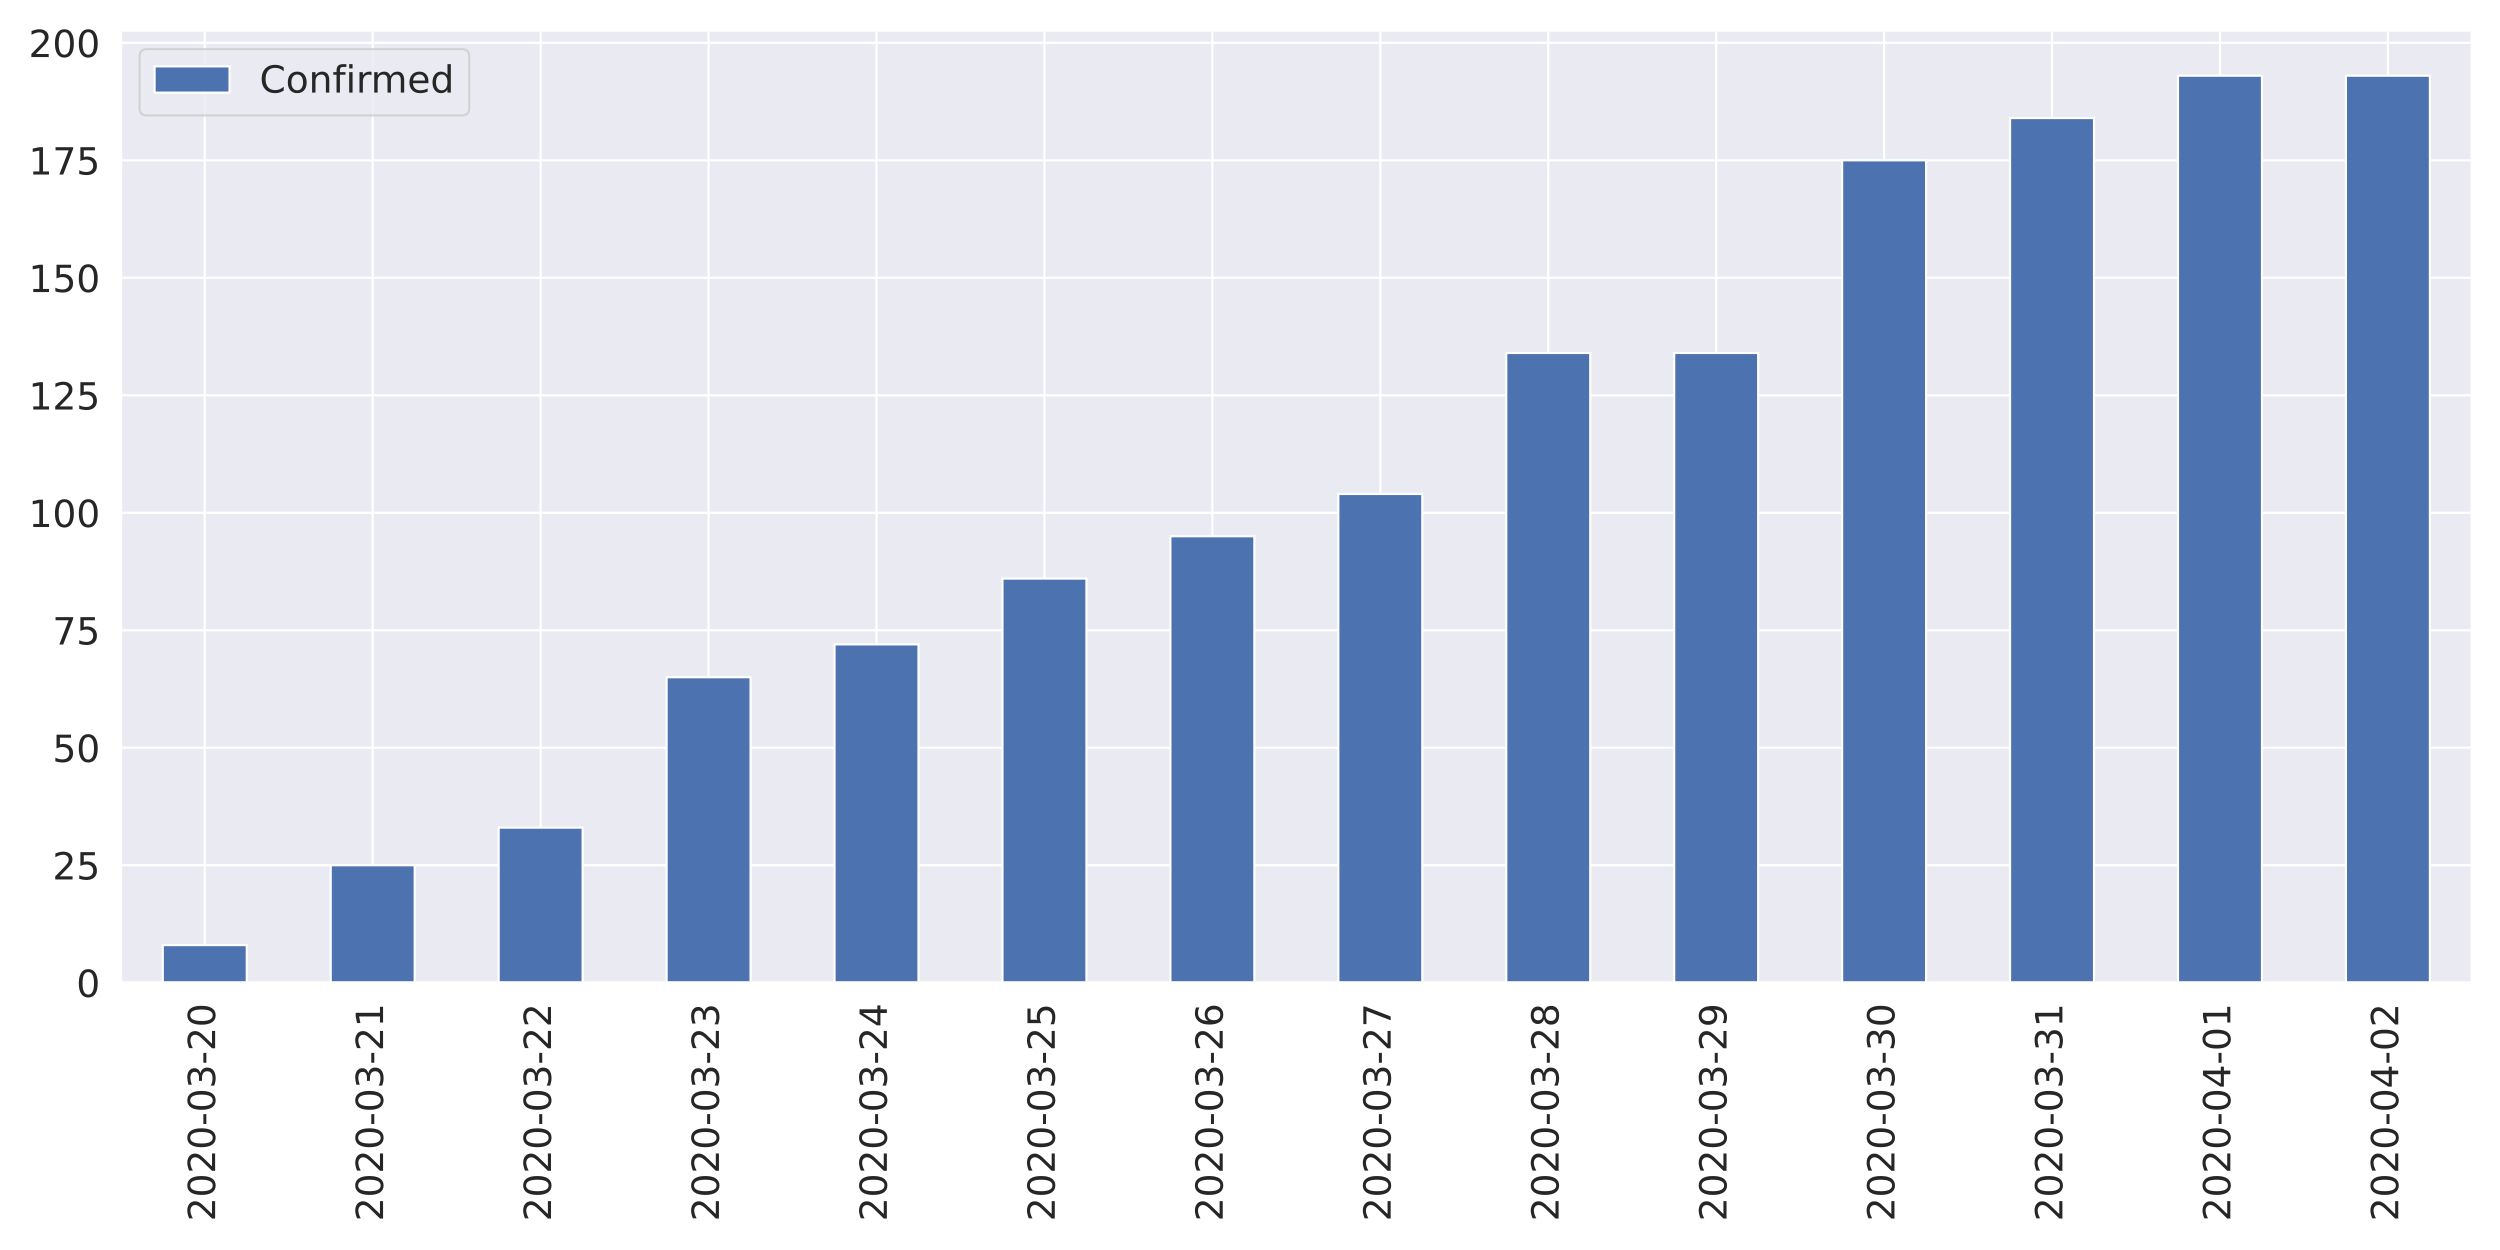
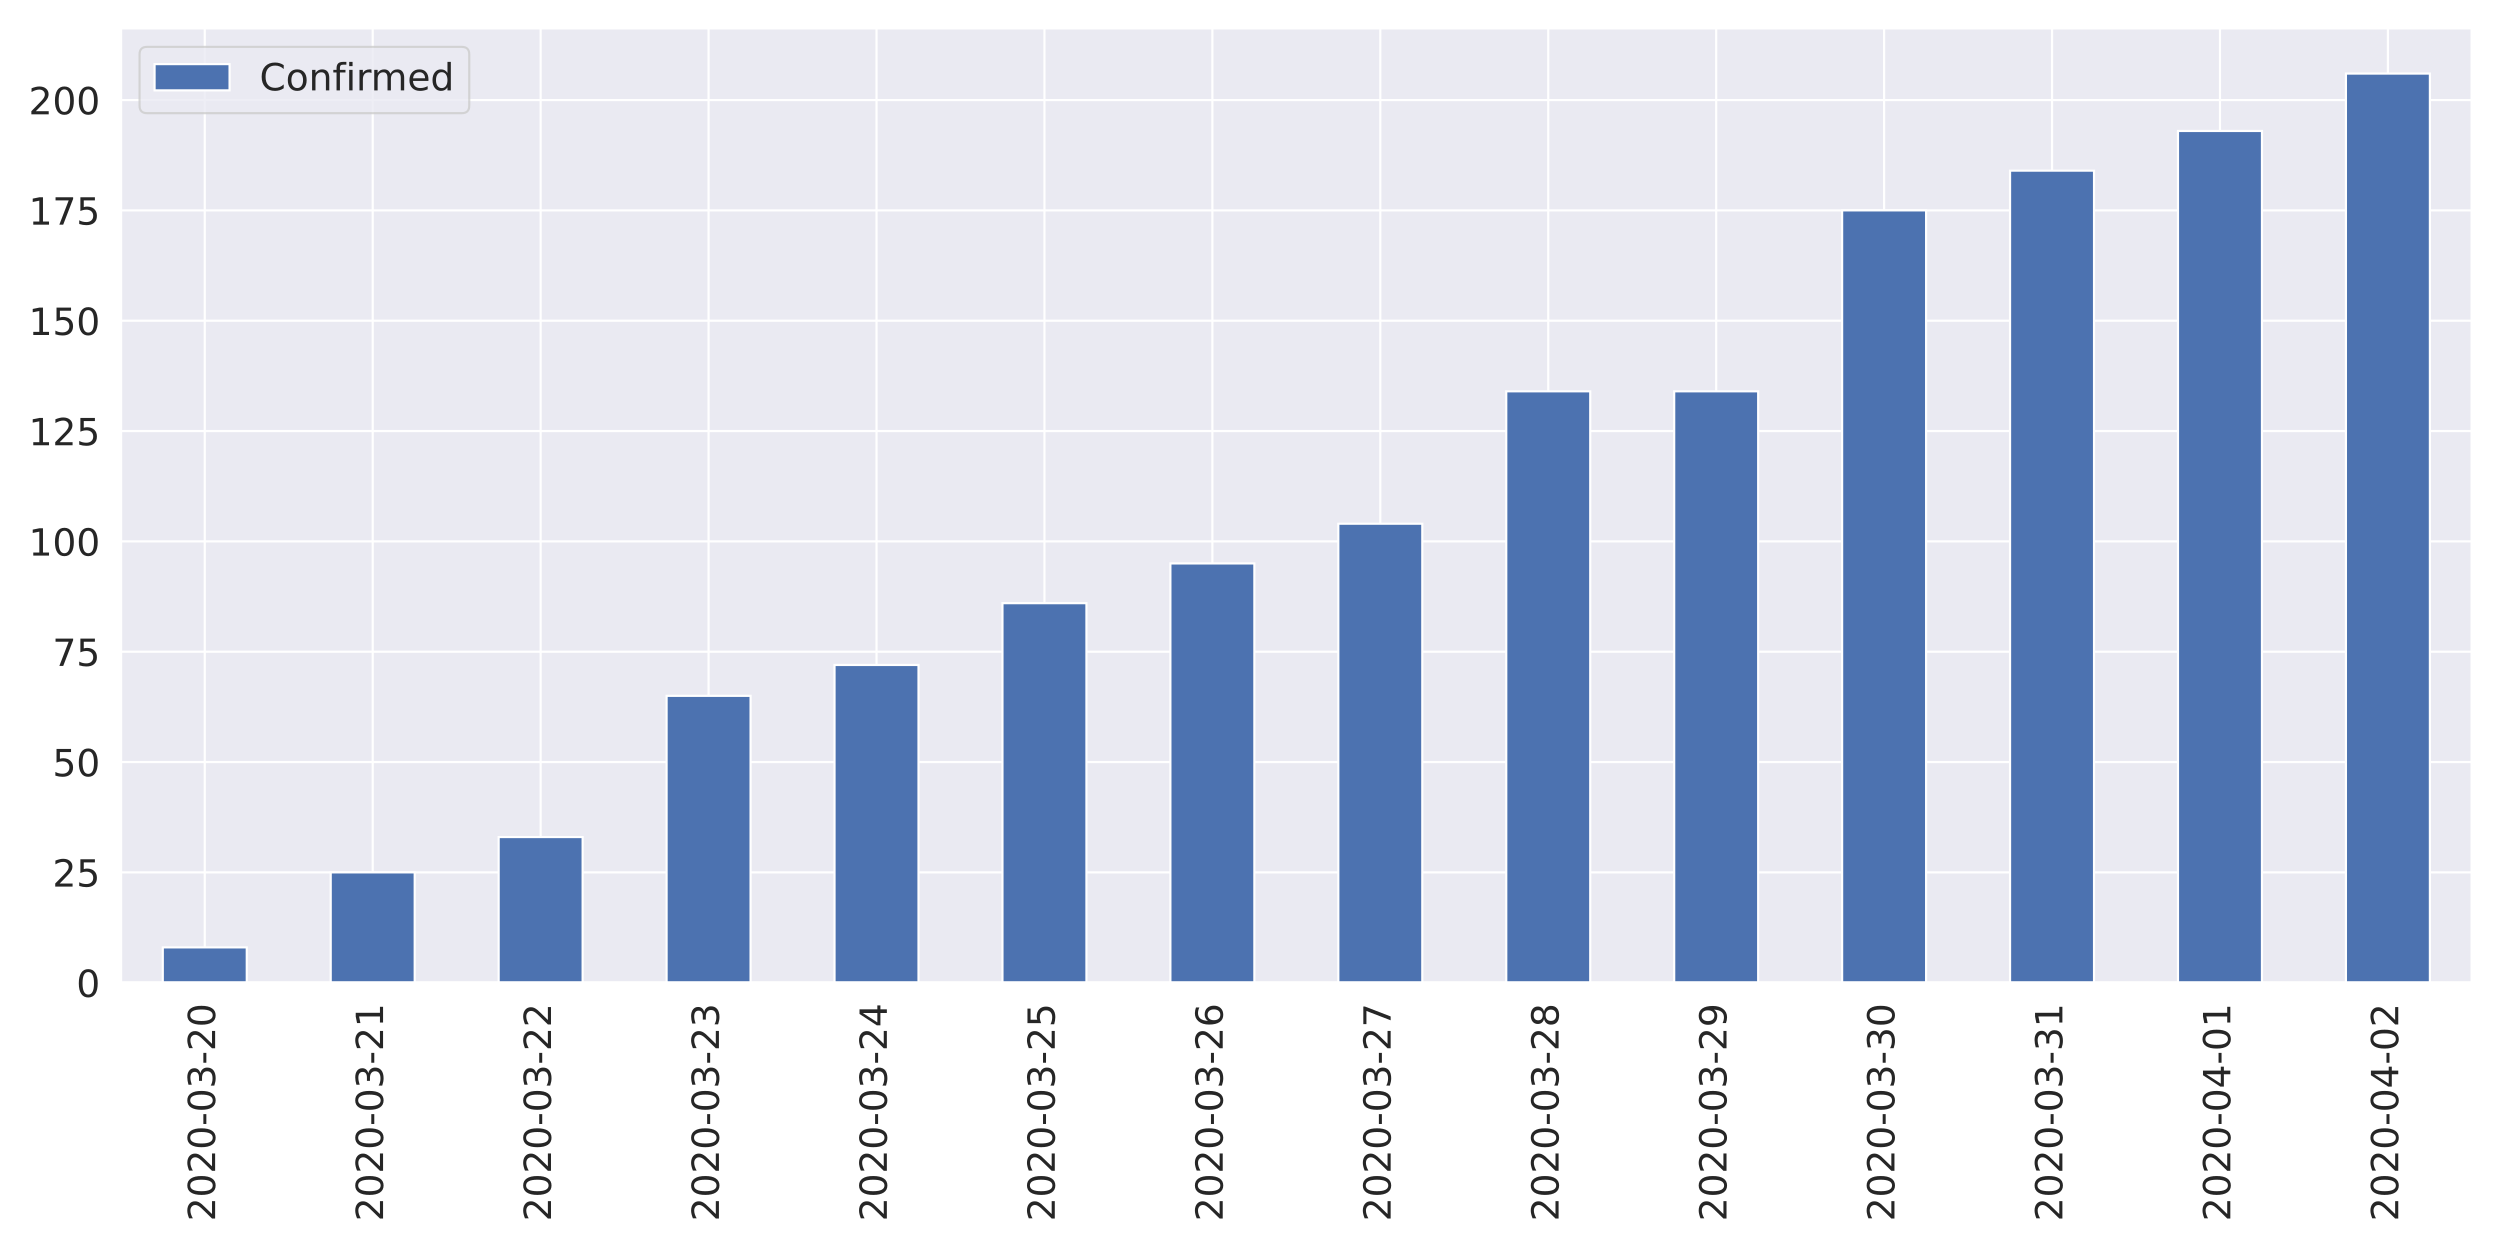
<svg xmlns="http://www.w3.org/2000/svg" xmlns:xlink="http://www.w3.org/1999/xlink" height="576pt" version="1.1" viewBox="0 0 1152 576" width="1152pt">
  <defs>
    <style type="text/css">
*{stroke-linecap:butt;stroke-linejoin:round;}
  </style>
  </defs>
  <g id="figure_1">
    <g id="patch_1">
      <path d="M 0 576  L 1152 576  L 1152 0  L 0 0  z " style="fill:#ffffff;" />
    </g>
    <g id="axes_1">
      <g id="patch_2">
-         <path d="M 55.67 452.83  L 1139.04 452.83  L 1139.04 14  L 55.67 14  z " style="fill:#eaeaf2;" />
+         <path d="M 55.67 452.83  L 1139.04 452.83  L 1139.04 12.96  L 55.67 12.96  z " style="fill:#eaeaf2;" />
      </g>
      <g id="matplotlib.axis_1">
        <g id="xtick_1">
          <g id="line2d_1">
-             <path clip-path="url(#pc12f32122a)" d="M 94.362 452.83  L 94.362 14  " style="fill:none;stroke:#ffffff;stroke-linecap:round;" />
+             <path clip-path="url(#p32ae984a57)" d="M 94.362 452.83  L 94.362 12.96  " style="fill:none;stroke:#ffffff;stroke-linecap:round;" />
          </g>
          <g id="text_1">
            <defs>
              <path d="M 19.188 8.297  L 53.609 8.297  L 53.609 0  L 7.328 0  L 7.328 8.297  Q 12.938 14.109 22.625 23.891  Q 32.328 33.688 34.812 36.531  Q 39.547 41.844 41.422 45.531  Q 43.312 49.219 43.312 52.781  Q 43.312 58.594 39.234 62.25  Q 35.156 65.922 28.609 65.922  Q 23.969 65.922 18.812 64.312  Q 13.672 62.703 7.812 59.422  L 7.812 69.391  Q 13.766 71.781 18.938 73  Q 24.125 74.219 28.422 74.219  Q 39.75 74.219 46.484 68.547  Q 53.219 62.891 53.219 53.422  Q 53.219 48.922 51.531 44.891  Q 49.859 40.875 45.406 35.406  Q 44.188 33.984 37.641 27.219  Q 31.109 20.453 19.188 8.297  z " id="DejaVuSans-50" />
              <path d="M 31.781 66.406  Q 24.172 66.406 20.328 58.906  Q 16.5 51.422 16.5 36.375  Q 16.5 21.391 20.328 13.891  Q 24.172 6.391 31.781 6.391  Q 39.453 6.391 43.281 13.891  Q 47.125 21.391 47.125 36.375  Q 47.125 51.422 43.281 58.906  Q 39.453 66.406 31.781 66.406  z M 31.781 74.219  Q 44.047 74.219 50.516 64.516  Q 56.984 54.828 56.984 36.375  Q 56.984 17.969 50.516 8.266  Q 44.047 -1.422 31.781 -1.422  Q 19.531 -1.422 13.062 8.266  Q 6.594 17.969 6.594 36.375  Q 6.594 54.828 13.062 64.516  Q 19.531 74.219 31.781 74.219  z " id="DejaVuSans-48" />
              <path d="M 4.891 31.391  L 31.203 31.391  L 31.203 23.391  L 4.891 23.391  z " id="DejaVuSans-45" />
              <path d="M 40.578 39.312  Q 47.656 37.797 51.625 33  Q 55.609 28.219 55.609 21.188  Q 55.609 10.406 48.188 4.484  Q 40.766 -1.422 27.094 -1.422  Q 22.516 -1.422 17.656 -0.516  Q 12.797 0.391 7.625 2.203  L 7.625 11.719  Q 11.719 9.328 16.594 8.109  Q 21.484 6.891 26.812 6.891  Q 36.078 6.891 40.938 10.547  Q 45.797 14.203 45.797 21.188  Q 45.797 27.641 41.281 31.266  Q 36.766 34.906 28.719 34.906  L 20.219 34.906  L 20.219 43.016  L 29.109 43.016  Q 36.375 43.016 40.234 45.922  Q 44.094 48.828 44.094 54.297  Q 44.094 59.906 40.109 62.906  Q 36.141 65.922 28.719 65.922  Q 24.656 65.922 20.016 65.031  Q 15.375 64.156 9.812 62.312  L 9.812 71.094  Q 15.438 72.656 20.344 73.438  Q 25.25 74.219 29.594 74.219  Q 40.828 74.219 47.359 69.109  Q 53.906 64.016 53.906 55.328  Q 53.906 49.266 50.438 45.094  Q 46.969 40.922 40.578 39.312  z " id="DejaVuSans-51" />
            </defs>
            <g style="fill:#262626;" transform="translate(99.12999 562.7538)rotate(-90)scale(0.1728 -0.1728)">
              <use xlink:href="#DejaVuSans-50" />
              <use x="63.623" xlink:href="#DejaVuSans-48" />
              <use x="127.246" xlink:href="#DejaVuSans-50" />
              <use x="190.869" xlink:href="#DejaVuSans-48" />
              <use x="254.492" xlink:href="#DejaVuSans-45" />
              <use x="290.576" xlink:href="#DejaVuSans-48" />
              <use x="354.199" xlink:href="#DejaVuSans-51" />
              <use x="417.822" xlink:href="#DejaVuSans-45" />
              <use x="453.906" xlink:href="#DejaVuSans-50" />
              <use x="517.529" xlink:href="#DejaVuSans-48" />
            </g>
          </g>
        </g>
        <g id="xtick_2">
          <g id="line2d_2">
-             <path clip-path="url(#pc12f32122a)" d="M 171.745 452.83  L 171.745 14  " style="fill:none;stroke:#ffffff;stroke-linecap:round;" />
+             <path clip-path="url(#p32ae984a57)" d="M 171.745 452.83  L 171.745 12.96  " style="fill:none;stroke:#ffffff;stroke-linecap:round;" />
          </g>
          <g id="text_2">
            <defs>
              <path d="M 12.406 8.297  L 28.516 8.297  L 28.516 63.922  L 10.984 60.406  L 10.984 69.391  L 28.422 72.906  L 38.281 72.906  L 38.281 8.297  L 54.391 8.297  L 54.391 0  L 12.406 0  z " id="DejaVuSans-49" />
            </defs>
            <g style="fill:#262626;" transform="translate(176.5136 562.7538)rotate(-90)scale(0.1728 -0.1728)">
              <use xlink:href="#DejaVuSans-50" />
              <use x="63.623" xlink:href="#DejaVuSans-48" />
              <use x="127.246" xlink:href="#DejaVuSans-50" />
              <use x="190.869" xlink:href="#DejaVuSans-48" />
              <use x="254.492" xlink:href="#DejaVuSans-45" />
              <use x="290.576" xlink:href="#DejaVuSans-48" />
              <use x="354.199" xlink:href="#DejaVuSans-51" />
              <use x="417.822" xlink:href="#DejaVuSans-45" />
              <use x="453.906" xlink:href="#DejaVuSans-50" />
              <use x="517.529" xlink:href="#DejaVuSans-49" />
            </g>
          </g>
        </g>
        <g id="xtick_3">
          <g id="line2d_3">
-             <path clip-path="url(#pc12f32122a)" d="M 249.129 452.83  L 249.129 14  " style="fill:none;stroke:#ffffff;stroke-linecap:round;" />
+             <path clip-path="url(#p32ae984a57)" d="M 249.129 452.83  L 249.129 12.96  " style="fill:none;stroke:#ffffff;stroke-linecap:round;" />
          </g>
          <g id="text_3">
            <g style="fill:#262626;" transform="translate(253.8971 562.7538)rotate(-90)scale(0.1728 -0.1728)">
              <use xlink:href="#DejaVuSans-50" />
              <use x="63.623" xlink:href="#DejaVuSans-48" />
              <use x="127.246" xlink:href="#DejaVuSans-50" />
              <use x="190.869" xlink:href="#DejaVuSans-48" />
              <use x="254.492" xlink:href="#DejaVuSans-45" />
              <use x="290.576" xlink:href="#DejaVuSans-48" />
              <use x="354.199" xlink:href="#DejaVuSans-51" />
              <use x="417.822" xlink:href="#DejaVuSans-45" />
              <use x="453.906" xlink:href="#DejaVuSans-50" />
              <use x="517.529" xlink:href="#DejaVuSans-50" />
            </g>
          </g>
        </g>
        <g id="xtick_4">
          <g id="line2d_4">
-             <path clip-path="url(#pc12f32122a)" d="M 326.512 452.83  L 326.512 14  " style="fill:none;stroke:#ffffff;stroke-linecap:round;" />
+             <path clip-path="url(#p32ae984a57)" d="M 326.512 452.83  L 326.512 12.96  " style="fill:none;stroke:#ffffff;stroke-linecap:round;" />
          </g>
          <g id="text_4">
            <g style="fill:#262626;" transform="translate(331.2807 562.7538)rotate(-90)scale(0.1728 -0.1728)">
              <use xlink:href="#DejaVuSans-50" />
              <use x="63.623" xlink:href="#DejaVuSans-48" />
              <use x="127.246" xlink:href="#DejaVuSans-50" />
              <use x="190.869" xlink:href="#DejaVuSans-48" />
              <use x="254.492" xlink:href="#DejaVuSans-45" />
              <use x="290.576" xlink:href="#DejaVuSans-48" />
              <use x="354.199" xlink:href="#DejaVuSans-51" />
              <use x="417.822" xlink:href="#DejaVuSans-45" />
              <use x="453.906" xlink:href="#DejaVuSans-50" />
              <use x="517.529" xlink:href="#DejaVuSans-51" />
            </g>
          </g>
        </g>
        <g id="xtick_5">
          <g id="line2d_5">
-             <path clip-path="url(#pc12f32122a)" d="M 403.896 452.83  L 403.896 14  " style="fill:none;stroke:#ffffff;stroke-linecap:round;" />
+             <path clip-path="url(#p32ae984a57)" d="M 403.896 452.83  L 403.896 12.96  " style="fill:none;stroke:#ffffff;stroke-linecap:round;" />
          </g>
          <g id="text_5">
            <defs>
              <path d="M 37.797 64.312  L 12.891 25.391  L 37.797 25.391  z M 35.203 72.906  L 47.609 72.906  L 47.609 25.391  L 58.016 25.391  L 58.016 17.188  L 47.609 17.188  L 47.609 0  L 37.797 0  L 37.797 17.188  L 4.891 17.188  L 4.891 26.703  z " id="DejaVuSans-52" />
            </defs>
            <g style="fill:#262626;" transform="translate(408.6643 562.7538)rotate(-90)scale(0.1728 -0.1728)">
              <use xlink:href="#DejaVuSans-50" />
              <use x="63.623" xlink:href="#DejaVuSans-48" />
              <use x="127.246" xlink:href="#DejaVuSans-50" />
              <use x="190.869" xlink:href="#DejaVuSans-48" />
              <use x="254.492" xlink:href="#DejaVuSans-45" />
              <use x="290.576" xlink:href="#DejaVuSans-48" />
              <use x="354.199" xlink:href="#DejaVuSans-51" />
              <use x="417.822" xlink:href="#DejaVuSans-45" />
              <use x="453.906" xlink:href="#DejaVuSans-50" />
              <use x="517.529" xlink:href="#DejaVuSans-52" />
            </g>
          </g>
        </g>
        <g id="xtick_6">
          <g id="line2d_6">
-             <path clip-path="url(#pc12f32122a)" d="M 481.28 452.83  L 481.28 14  " style="fill:none;stroke:#ffffff;stroke-linecap:round;" />
+             <path clip-path="url(#p32ae984a57)" d="M 481.28 452.83  L 481.28 12.96  " style="fill:none;stroke:#ffffff;stroke-linecap:round;" />
          </g>
          <g id="text_6">
            <defs>
              <path d="M 10.797 72.906  L 49.516 72.906  L 49.516 64.594  L 19.828 64.594  L 19.828 46.734  Q 21.969 47.469 24.109 47.828  Q 26.266 48.188 28.422 48.188  Q 40.625 48.188 47.75 41.5  Q 54.891 34.812 54.891 23.391  Q 54.891 11.625 47.562 5.094  Q 40.234 -1.422 26.906 -1.422  Q 22.312 -1.422 17.547 -0.641  Q 12.797 0.141 7.719 1.703  L 7.719 11.625  Q 12.109 9.234 16.797 8.062  Q 21.484 6.891 26.703 6.891  Q 35.156 6.891 40.078 11.328  Q 45.016 15.766 45.016 23.391  Q 45.016 31 40.078 35.438  Q 35.156 39.891 26.703 39.891  Q 22.75 39.891 18.812 39.016  Q 14.891 38.141 10.797 36.281  z " id="DejaVuSans-53" />
            </defs>
            <g style="fill:#262626;" transform="translate(486.0478 562.7538)rotate(-90)scale(0.1728 -0.1728)">
              <use xlink:href="#DejaVuSans-50" />
              <use x="63.623" xlink:href="#DejaVuSans-48" />
              <use x="127.246" xlink:href="#DejaVuSans-50" />
              <use x="190.869" xlink:href="#DejaVuSans-48" />
              <use x="254.492" xlink:href="#DejaVuSans-45" />
              <use x="290.576" xlink:href="#DejaVuSans-48" />
              <use x="354.199" xlink:href="#DejaVuSans-51" />
              <use x="417.822" xlink:href="#DejaVuSans-45" />
              <use x="453.906" xlink:href="#DejaVuSans-50" />
              <use x="517.529" xlink:href="#DejaVuSans-53" />
            </g>
          </g>
        </g>
        <g id="xtick_7">
          <g id="line2d_7">
-             <path clip-path="url(#pc12f32122a)" d="M 558.663 452.83  L 558.663 14  " style="fill:none;stroke:#ffffff;stroke-linecap:round;" />
+             <path clip-path="url(#p32ae984a57)" d="M 558.663 452.83  L 558.663 12.96  " style="fill:none;stroke:#ffffff;stroke-linecap:round;" />
          </g>
          <g id="text_7">
            <defs>
              <path d="M 33.016 40.375  Q 26.375 40.375 22.484 35.828  Q 18.609 31.297 18.609 23.391  Q 18.609 15.531 22.484 10.953  Q 26.375 6.391 33.016 6.391  Q 39.656 6.391 43.531 10.953  Q 47.406 15.531 47.406 23.391  Q 47.406 31.297 43.531 35.828  Q 39.656 40.375 33.016 40.375  z M 52.594 71.297  L 52.594 62.312  Q 48.875 64.062 45.094 64.984  Q 41.312 65.922 37.594 65.922  Q 27.828 65.922 22.672 59.328  Q 17.531 52.734 16.797 39.406  Q 19.672 43.656 24.016 45.922  Q 28.375 48.188 33.594 48.188  Q 44.578 48.188 50.953 41.516  Q 57.328 34.859 57.328 23.391  Q 57.328 12.156 50.688 5.359  Q 44.047 -1.422 33.016 -1.422  Q 20.359 -1.422 13.672 8.266  Q 6.984 17.969 6.984 36.375  Q 6.984 53.656 15.188 63.938  Q 23.391 74.219 37.203 74.219  Q 40.922 74.219 44.703 73.484  Q 48.484 72.75 52.594 71.297  z " id="DejaVuSans-54" />
            </defs>
            <g style="fill:#262626;" transform="translate(563.4314 562.7538)rotate(-90)scale(0.1728 -0.1728)">
              <use xlink:href="#DejaVuSans-50" />
              <use x="63.623" xlink:href="#DejaVuSans-48" />
              <use x="127.246" xlink:href="#DejaVuSans-50" />
              <use x="190.869" xlink:href="#DejaVuSans-48" />
              <use x="254.492" xlink:href="#DejaVuSans-45" />
              <use x="290.576" xlink:href="#DejaVuSans-48" />
              <use x="354.199" xlink:href="#DejaVuSans-51" />
              <use x="417.822" xlink:href="#DejaVuSans-45" />
              <use x="453.906" xlink:href="#DejaVuSans-50" />
              <use x="517.529" xlink:href="#DejaVuSans-54" />
            </g>
          </g>
        </g>
        <g id="xtick_8">
          <g id="line2d_8">
-             <path clip-path="url(#pc12f32122a)" d="M 636.047 452.83  L 636.047 14  " style="fill:none;stroke:#ffffff;stroke-linecap:round;" />
+             <path clip-path="url(#p32ae984a57)" d="M 636.047 452.83  L 636.047 12.96  " style="fill:none;stroke:#ffffff;stroke-linecap:round;" />
          </g>
          <g id="text_8">
            <defs>
              <path d="M 8.203 72.906  L 55.078 72.906  L 55.078 68.703  L 28.609 0  L 18.312 0  L 43.219 64.594  L 8.203 64.594  z " id="DejaVuSans-55" />
            </defs>
            <g style="fill:#262626;" transform="translate(640.815 562.7538)rotate(-90)scale(0.1728 -0.1728)">
              <use xlink:href="#DejaVuSans-50" />
              <use x="63.623" xlink:href="#DejaVuSans-48" />
              <use x="127.246" xlink:href="#DejaVuSans-50" />
              <use x="190.869" xlink:href="#DejaVuSans-48" />
              <use x="254.492" xlink:href="#DejaVuSans-45" />
              <use x="290.576" xlink:href="#DejaVuSans-48" />
              <use x="354.199" xlink:href="#DejaVuSans-51" />
              <use x="417.822" xlink:href="#DejaVuSans-45" />
              <use x="453.906" xlink:href="#DejaVuSans-50" />
              <use x="517.529" xlink:href="#DejaVuSans-55" />
            </g>
          </g>
        </g>
        <g id="xtick_9">
          <g id="line2d_9">
-             <path clip-path="url(#pc12f32122a)" d="M 713.43 452.83  L 713.43 14  " style="fill:none;stroke:#ffffff;stroke-linecap:round;" />
+             <path clip-path="url(#p32ae984a57)" d="M 713.43 452.83  L 713.43 12.96  " style="fill:none;stroke:#ffffff;stroke-linecap:round;" />
          </g>
          <g id="text_9">
            <defs>
              <path d="M 31.781 34.625  Q 24.75 34.625 20.719 30.859  Q 16.703 27.094 16.703 20.516  Q 16.703 13.922 20.719 10.156  Q 24.75 6.391 31.781 6.391  Q 38.812 6.391 42.859 10.172  Q 46.922 13.969 46.922 20.516  Q 46.922 27.094 42.891 30.859  Q 38.875 34.625 31.781 34.625  z M 21.922 38.812  Q 15.578 40.375 12.031 44.719  Q 8.5 49.078 8.5 55.328  Q 8.5 64.062 14.719 69.141  Q 20.953 74.219 31.781 74.219  Q 42.672 74.219 48.875 69.141  Q 55.078 64.062 55.078 55.328  Q 55.078 49.078 51.531 44.719  Q 48 40.375 41.703 38.812  Q 48.828 37.156 52.797 32.312  Q 56.781 27.484 56.781 20.516  Q 56.781 9.906 50.312 4.234  Q 43.844 -1.422 31.781 -1.422  Q 19.734 -1.422 13.25 4.234  Q 6.781 9.906 6.781 20.516  Q 6.781 27.484 10.781 32.312  Q 14.797 37.156 21.922 38.812  z M 18.312 54.391  Q 18.312 48.734 21.844 45.562  Q 25.391 42.391 31.781 42.391  Q 38.141 42.391 41.719 45.562  Q 45.312 48.734 45.312 54.391  Q 45.312 60.062 41.719 63.234  Q 38.141 66.406 31.781 66.406  Q 25.391 66.406 21.844 63.234  Q 18.312 60.062 18.312 54.391  z " id="DejaVuSans-56" />
            </defs>
            <g style="fill:#262626;" transform="translate(718.1986 562.7538)rotate(-90)scale(0.1728 -0.1728)">
              <use xlink:href="#DejaVuSans-50" />
              <use x="63.623" xlink:href="#DejaVuSans-48" />
              <use x="127.246" xlink:href="#DejaVuSans-50" />
              <use x="190.869" xlink:href="#DejaVuSans-48" />
              <use x="254.492" xlink:href="#DejaVuSans-45" />
              <use x="290.576" xlink:href="#DejaVuSans-48" />
              <use x="354.199" xlink:href="#DejaVuSans-51" />
              <use x="417.822" xlink:href="#DejaVuSans-45" />
              <use x="453.906" xlink:href="#DejaVuSans-50" />
              <use x="517.529" xlink:href="#DejaVuSans-56" />
            </g>
          </g>
        </g>
        <g id="xtick_10">
          <g id="line2d_10">
-             <path clip-path="url(#pc12f32122a)" d="M 790.814 452.83  L 790.814 14  " style="fill:none;stroke:#ffffff;stroke-linecap:round;" />
+             <path clip-path="url(#p32ae984a57)" d="M 790.814 452.83  L 790.814 12.96  " style="fill:none;stroke:#ffffff;stroke-linecap:round;" />
          </g>
          <g id="text_10">
            <defs>
              <path d="M 10.984 1.516  L 10.984 10.5  Q 14.703 8.734 18.5 7.812  Q 22.312 6.891 25.984 6.891  Q 35.75 6.891 40.891 13.453  Q 46.047 20.016 46.781 33.406  Q 43.953 29.203 39.594 26.953  Q 35.25 24.703 29.984 24.703  Q 19.047 24.703 12.672 31.312  Q 6.297 37.938 6.297 49.422  Q 6.297 60.641 12.938 67.422  Q 19.578 74.219 30.609 74.219  Q 43.266 74.219 49.922 64.516  Q 56.594 54.828 56.594 36.375  Q 56.594 19.141 48.406 8.859  Q 40.234 -1.422 26.422 -1.422  Q 22.703 -1.422 18.891 -0.688  Q 15.094 0.047 10.984 1.516  z M 30.609 32.422  Q 37.25 32.422 41.125 36.953  Q 45.016 41.5 45.016 49.422  Q 45.016 57.281 41.125 61.844  Q 37.25 66.406 30.609 66.406  Q 23.969 66.406 20.094 61.844  Q 16.219 57.281 16.219 49.422  Q 16.219 41.5 20.094 36.953  Q 23.969 32.422 30.609 32.422  z " id="DejaVuSans-57" />
            </defs>
            <g style="fill:#262626;" transform="translate(795.5821 562.7538)rotate(-90)scale(0.1728 -0.1728)">
              <use xlink:href="#DejaVuSans-50" />
              <use x="63.623" xlink:href="#DejaVuSans-48" />
              <use x="127.246" xlink:href="#DejaVuSans-50" />
              <use x="190.869" xlink:href="#DejaVuSans-48" />
              <use x="254.492" xlink:href="#DejaVuSans-45" />
              <use x="290.576" xlink:href="#DejaVuSans-48" />
              <use x="354.199" xlink:href="#DejaVuSans-51" />
              <use x="417.822" xlink:href="#DejaVuSans-45" />
              <use x="453.906" xlink:href="#DejaVuSans-50" />
              <use x="517.529" xlink:href="#DejaVuSans-57" />
            </g>
          </g>
        </g>
        <g id="xtick_11">
          <g id="line2d_11">
-             <path clip-path="url(#pc12f32122a)" d="M 868.197 452.83  L 868.197 14  " style="fill:none;stroke:#ffffff;stroke-linecap:round;" />
+             <path clip-path="url(#p32ae984a57)" d="M 868.197 452.83  L 868.197 12.96  " style="fill:none;stroke:#ffffff;stroke-linecap:round;" />
          </g>
          <g id="text_11">
            <g style="fill:#262626;" transform="translate(872.9657 562.7538)rotate(-90)scale(0.1728 -0.1728)">
              <use xlink:href="#DejaVuSans-50" />
              <use x="63.623" xlink:href="#DejaVuSans-48" />
              <use x="127.246" xlink:href="#DejaVuSans-50" />
              <use x="190.869" xlink:href="#DejaVuSans-48" />
              <use x="254.492" xlink:href="#DejaVuSans-45" />
              <use x="290.576" xlink:href="#DejaVuSans-48" />
              <use x="354.199" xlink:href="#DejaVuSans-51" />
              <use x="417.822" xlink:href="#DejaVuSans-45" />
              <use x="453.906" xlink:href="#DejaVuSans-51" />
              <use x="517.529" xlink:href="#DejaVuSans-48" />
            </g>
          </g>
        </g>
        <g id="xtick_12">
          <g id="line2d_12">
-             <path clip-path="url(#pc12f32122a)" d="M 945.581 452.83  L 945.581 14  " style="fill:none;stroke:#ffffff;stroke-linecap:round;" />
+             <path clip-path="url(#p32ae984a57)" d="M 945.581 452.83  L 945.581 12.96  " style="fill:none;stroke:#ffffff;stroke-linecap:round;" />
          </g>
          <g id="text_12">
            <g style="fill:#262626;" transform="translate(950.3493 562.7538)rotate(-90)scale(0.1728 -0.1728)">
              <use xlink:href="#DejaVuSans-50" />
              <use x="63.623" xlink:href="#DejaVuSans-48" />
              <use x="127.246" xlink:href="#DejaVuSans-50" />
              <use x="190.869" xlink:href="#DejaVuSans-48" />
              <use x="254.492" xlink:href="#DejaVuSans-45" />
              <use x="290.576" xlink:href="#DejaVuSans-48" />
              <use x="354.199" xlink:href="#DejaVuSans-51" />
              <use x="417.822" xlink:href="#DejaVuSans-45" />
              <use x="453.906" xlink:href="#DejaVuSans-51" />
              <use x="517.529" xlink:href="#DejaVuSans-49" />
            </g>
          </g>
        </g>
        <g id="xtick_13">
          <g id="line2d_13">
-             <path clip-path="url(#pc12f32122a)" d="M 1022.965 452.83  L 1022.965 14  " style="fill:none;stroke:#ffffff;stroke-linecap:round;" />
+             <path clip-path="url(#p32ae984a57)" d="M 1022.965 452.83  L 1022.965 12.96  " style="fill:none;stroke:#ffffff;stroke-linecap:round;" />
          </g>
          <g id="text_13">
            <g style="fill:#262626;" transform="translate(1027.733 562.7538)rotate(-90)scale(0.1728 -0.1728)">
              <use xlink:href="#DejaVuSans-50" />
              <use x="63.623" xlink:href="#DejaVuSans-48" />
              <use x="127.246" xlink:href="#DejaVuSans-50" />
              <use x="190.869" xlink:href="#DejaVuSans-48" />
              <use x="254.492" xlink:href="#DejaVuSans-45" />
              <use x="290.576" xlink:href="#DejaVuSans-48" />
              <use x="354.199" xlink:href="#DejaVuSans-52" />
              <use x="417.822" xlink:href="#DejaVuSans-45" />
              <use x="453.906" xlink:href="#DejaVuSans-48" />
              <use x="517.529" xlink:href="#DejaVuSans-49" />
            </g>
          </g>
        </g>
        <g id="xtick_14">
          <g id="line2d_14">
-             <path clip-path="url(#pc12f32122a)" d="M 1100.348 452.83  L 1100.348 14  " style="fill:none;stroke:#ffffff;stroke-linecap:round;" />
+             <path clip-path="url(#p32ae984a57)" d="M 1100.348 452.83  L 1100.348 12.96  " style="fill:none;stroke:#ffffff;stroke-linecap:round;" />
          </g>
          <g id="text_14">
            <g style="fill:#262626;" transform="translate(1105.116 562.7538)rotate(-90)scale(0.1728 -0.1728)">
              <use xlink:href="#DejaVuSans-50" />
              <use x="63.623" xlink:href="#DejaVuSans-48" />
              <use x="127.246" xlink:href="#DejaVuSans-50" />
              <use x="190.869" xlink:href="#DejaVuSans-48" />
              <use x="254.492" xlink:href="#DejaVuSans-45" />
              <use x="290.576" xlink:href="#DejaVuSans-48" />
              <use x="354.199" xlink:href="#DejaVuSans-52" />
              <use x="417.822" xlink:href="#DejaVuSans-45" />
              <use x="453.906" xlink:href="#DejaVuSans-48" />
              <use x="517.529" xlink:href="#DejaVuSans-50" />
            </g>
          </g>
        </g>
      </g>
      <g id="matplotlib.axis_2">
        <g id="ytick_1">
          <g id="line2d_15">
-             <path clip-path="url(#pc12f32122a)" d="M 55.67 452.83  L 1139.04 452.83  " style="fill:none;stroke:#ffffff;stroke-linecap:round;" />
+             <path clip-path="url(#p32ae984a57)" d="M 55.67 452.83  L 1139.04 452.83  " style="fill:none;stroke:#ffffff;stroke-linecap:round;" />
          </g>
          <g id="text_15">
            <g style="fill:#262626;" transform="translate(35.1756 459.3951)scale(0.1728 -0.1728)">
              <use xlink:href="#DejaVuSans-48" />
            </g>
          </g>
        </g>
        <g id="ytick_2">
          <g id="line2d_16">
-             <path clip-path="url(#pc12f32122a)" d="M 55.67 398.694  L 1139.04 398.694  " style="fill:none;stroke:#ffffff;stroke-linecap:round;" />
+             <path clip-path="url(#p32ae984a57)" d="M 55.67 401.99  L 1139.04 401.99  " style="fill:none;stroke:#ffffff;stroke-linecap:round;" />
          </g>
          <g id="text_16">
-             <g style="fill:#262626;" transform="translate(24.1812 405.2586)scale(0.1728 -0.1728)">
+             <g style="fill:#262626;" transform="translate(24.1812 408.5548)scale(0.1728 -0.1728)">
              <use xlink:href="#DejaVuSans-50" />
              <use x="63.623" xlink:href="#DejaVuSans-53" />
            </g>
          </g>
        </g>
        <g id="ytick_3">
          <g id="line2d_17">
-             <path clip-path="url(#pc12f32122a)" d="M 55.67 344.557  L 1139.04 344.557  " style="fill:none;stroke:#ffffff;stroke-linecap:round;" />
+             <path clip-path="url(#p32ae984a57)" d="M 55.67 351.149  L 1139.04 351.149  " style="fill:none;stroke:#ffffff;stroke-linecap:round;" />
          </g>
          <g id="text_17">
-             <g style="fill:#262626;" transform="translate(24.1812 351.1222)scale(0.1728 -0.1728)">
+             <g style="fill:#262626;" transform="translate(24.1812 357.7145)scale(0.1728 -0.1728)">
              <use xlink:href="#DejaVuSans-53" />
              <use x="63.623" xlink:href="#DejaVuSans-48" />
            </g>
          </g>
        </g>
        <g id="ytick_4">
          <g id="line2d_18">
-             <path clip-path="url(#pc12f32122a)" d="M 55.67 290.421  L 1139.04 290.421  " style="fill:none;stroke:#ffffff;stroke-linecap:round;" />
+             <path clip-path="url(#p32ae984a57)" d="M 55.67 300.309  L 1139.04 300.309  " style="fill:none;stroke:#ffffff;stroke-linecap:round;" />
          </g>
          <g id="text_18">
-             <g style="fill:#262626;" transform="translate(24.1812 296.9858)scale(0.1728 -0.1728)">
+             <g style="fill:#262626;" transform="translate(24.1812 306.8742)scale(0.1728 -0.1728)">
              <use xlink:href="#DejaVuSans-55" />
              <use x="63.623" xlink:href="#DejaVuSans-53" />
            </g>
          </g>
        </g>
        <g id="ytick_5">
          <g id="line2d_19">
-             <path clip-path="url(#pc12f32122a)" d="M 55.67 236.284  L 1139.04 236.284  " style="fill:none;stroke:#ffffff;stroke-linecap:round;" />
+             <path clip-path="url(#p32ae984a57)" d="M 55.67 249.469  L 1139.04 249.469  " style="fill:none;stroke:#ffffff;stroke-linecap:round;" />
          </g>
          <g id="text_19">
-             <g style="fill:#262626;" transform="translate(13.1868 242.8494)scale(0.1728 -0.1728)">
+             <g style="fill:#262626;" transform="translate(13.1868 256.034)scale(0.1728 -0.1728)">
              <use xlink:href="#DejaVuSans-49" />
              <use x="63.623" xlink:href="#DejaVuSans-48" />
              <use x="127.246" xlink:href="#DejaVuSans-48" />
            </g>
          </g>
        </g>
        <g id="ytick_6">
          <g id="line2d_20">
-             <path clip-path="url(#pc12f32122a)" d="M 55.67 182.148  L 1139.04 182.148  " style="fill:none;stroke:#ffffff;stroke-linecap:round;" />
+             <path clip-path="url(#p32ae984a57)" d="M 55.67 198.629  L 1139.04 198.629  " style="fill:none;stroke:#ffffff;stroke-linecap:round;" />
          </g>
          <g id="text_20">
-             <g style="fill:#262626;" transform="translate(13.1868 188.713)scale(0.1728 -0.1728)">
+             <g style="fill:#262626;" transform="translate(13.1868 205.1937)scale(0.1728 -0.1728)">
              <use xlink:href="#DejaVuSans-49" />
              <use x="63.623" xlink:href="#DejaVuSans-50" />
              <use x="127.246" xlink:href="#DejaVuSans-53" />
            </g>
          </g>
        </g>
        <g id="ytick_7">
          <g id="line2d_21">
-             <path clip-path="url(#pc12f32122a)" d="M 55.67 128.012  L 1139.04 128.012  " style="fill:none;stroke:#ffffff;stroke-linecap:round;" />
+             <path clip-path="url(#p32ae984a57)" d="M 55.67 147.788  L 1139.04 147.788  " style="fill:none;stroke:#ffffff;stroke-linecap:round;" />
          </g>
          <g id="text_21">
-             <g style="fill:#262626;" transform="translate(13.1868 134.5766)scale(0.1728 -0.1728)">
+             <g style="fill:#262626;" transform="translate(13.1868 154.3534)scale(0.1728 -0.1728)">
              <use xlink:href="#DejaVuSans-49" />
              <use x="63.623" xlink:href="#DejaVuSans-53" />
              <use x="127.246" xlink:href="#DejaVuSans-48" />
            </g>
          </g>
        </g>
        <g id="ytick_8">
          <g id="line2d_22">
-             <path clip-path="url(#pc12f32122a)" d="M 55.67 73.875  L 1139.04 73.875  " style="fill:none;stroke:#ffffff;stroke-linecap:round;" />
+             <path clip-path="url(#p32ae984a57)" d="M 55.67 96.948  L 1139.04 96.948  " style="fill:none;stroke:#ffffff;stroke-linecap:round;" />
          </g>
          <g id="text_22">
-             <g style="fill:#262626;" transform="translate(13.1868 80.44013)scale(0.1728 -0.1728)">
+             <g style="fill:#262626;" transform="translate(13.1868 103.5132)scale(0.1728 -0.1728)">
              <use xlink:href="#DejaVuSans-49" />
              <use x="63.623" xlink:href="#DejaVuSans-55" />
              <use x="127.246" xlink:href="#DejaVuSans-53" />
            </g>
          </g>
        </g>
        <g id="ytick_9">
          <g id="line2d_23">
-             <path clip-path="url(#pc12f32122a)" d="M 55.67 19.739  L 1139.04 19.739  " style="fill:none;stroke:#ffffff;stroke-linecap:round;" />
+             <path clip-path="url(#p32ae984a57)" d="M 55.67 46.108  L 1139.04 46.108  " style="fill:none;stroke:#ffffff;stroke-linecap:round;" />
          </g>
          <g id="text_23">
-             <g style="fill:#262626;" transform="translate(13.1868 26.30372)scale(0.1728 -0.1728)">
+             <g style="fill:#262626;" transform="translate(13.1868 52.67291)scale(0.1728 -0.1728)">
              <use xlink:href="#DejaVuSans-50" />
              <use x="63.623" xlink:href="#DejaVuSans-48" />
              <use x="127.246" xlink:href="#DejaVuSans-48" />
            </g>
          </g>
        </g>
      </g>
      <g id="patch_3">
-         <path clip-path="url(#pc12f32122a)" d="M 75.016 452.83  L 113.708 452.83  L 113.708 435.506  L 75.016 435.506  z " style="fill:#4c72b0;stroke:#ffffff;stroke-linejoin:miter;" />
+         <path clip-path="url(#p32ae984a57)" d="M 75.016 452.83  L 113.708 452.83  L 113.708 436.561  L 75.016 436.561  z " style="fill:#4c72b0;stroke:#ffffff;stroke-linejoin:miter;" />
      </g>
      <g id="patch_4">
-         <path clip-path="url(#pc12f32122a)" d="M 152.399 452.83  L 191.091 452.83  L 191.091 398.694  L 152.399 398.694  z " style="fill:#4c72b0;stroke:#ffffff;stroke-linejoin:miter;" />
+         <path clip-path="url(#p32ae984a57)" d="M 152.399 452.83  L 191.091 452.83  L 191.091 401.99  L 152.399 401.99  z " style="fill:#4c72b0;stroke:#ffffff;stroke-linejoin:miter;" />
      </g>
      <g id="patch_5">
-         <path clip-path="url(#pc12f32122a)" d="M 229.783 452.83  L 268.475 452.83  L 268.475 381.37  L 229.783 381.37  z " style="fill:#4c72b0;stroke:#ffffff;stroke-linejoin:miter;" />
+         <path clip-path="url(#p32ae984a57)" d="M 229.783 452.83  L 268.475 452.83  L 268.475 385.721  L 229.783 385.721  z " style="fill:#4c72b0;stroke:#ffffff;stroke-linejoin:miter;" />
      </g>
      <g id="patch_6">
-         <path clip-path="url(#pc12f32122a)" d="M 307.167 452.83  L 345.858 452.83  L 345.858 312.075  L 307.167 312.075  z " style="fill:#4c72b0;stroke:#ffffff;stroke-linejoin:miter;" />
+         <path clip-path="url(#p32ae984a57)" d="M 307.167 452.83  L 345.858 452.83  L 345.858 320.645  L 307.167 320.645  z " style="fill:#4c72b0;stroke:#ffffff;stroke-linejoin:miter;" />
      </g>
      <g id="patch_7">
-         <path clip-path="url(#pc12f32122a)" d="M 384.55 452.83  L 423.242 452.83  L 423.242 296.917  L 384.55 296.917  z " style="fill:#4c72b0;stroke:#ffffff;stroke-linejoin:miter;" />
+         <path clip-path="url(#p32ae984a57)" d="M 384.55 452.83  L 423.242 452.83  L 423.242 306.41  L 384.55 306.41  z " style="fill:#4c72b0;stroke:#ffffff;stroke-linejoin:miter;" />
      </g>
      <g id="patch_8">
-         <path clip-path="url(#pc12f32122a)" d="M 461.934 452.83  L 500.626 452.83  L 500.626 266.601  L 461.934 266.601  z " style="fill:#4c72b0;stroke:#ffffff;stroke-linejoin:miter;" />
+         <path clip-path="url(#p32ae984a57)" d="M 461.934 452.83  L 500.626 452.83  L 500.626 277.939  L 461.934 277.939  z " style="fill:#4c72b0;stroke:#ffffff;stroke-linejoin:miter;" />
      </g>
      <g id="patch_9">
-         <path clip-path="url(#pc12f32122a)" d="M 539.317 452.83  L 578.009 452.83  L 578.009 247.112  L 539.317 247.112  z " style="fill:#4c72b0;stroke:#ffffff;stroke-linejoin:miter;" />
+         <path clip-path="url(#p32ae984a57)" d="M 539.317 452.83  L 578.009 452.83  L 578.009 259.637  L 539.317 259.637  z " style="fill:#4c72b0;stroke:#ffffff;stroke-linejoin:miter;" />
      </g>
      <g id="patch_10">
-         <path clip-path="url(#pc12f32122a)" d="M 616.701 452.83  L 655.393 452.83  L 655.393 227.623  L 616.701 227.623  z " style="fill:#4c72b0;stroke:#ffffff;stroke-linejoin:miter;" />
+         <path clip-path="url(#p32ae984a57)" d="M 616.701 452.83  L 655.393 452.83  L 655.393 241.334  L 616.701 241.334  z " style="fill:#4c72b0;stroke:#ffffff;stroke-linejoin:miter;" />
      </g>
      <g id="patch_11">
-         <path clip-path="url(#pc12f32122a)" d="M 694.084 452.83  L 732.776 452.83  L 732.776 162.659  L 694.084 162.659  z " style="fill:#4c72b0;stroke:#ffffff;stroke-linejoin:miter;" />
+         <path clip-path="url(#p32ae984a57)" d="M 694.084 452.83  L 732.776 452.83  L 732.776 180.326  L 694.084 180.326  z " style="fill:#4c72b0;stroke:#ffffff;stroke-linejoin:miter;" />
      </g>
      <g id="patch_12">
-         <path clip-path="url(#pc12f32122a)" d="M 771.468 452.83  L 810.16 452.83  L 810.16 162.659  L 771.468 162.659  z " style="fill:#4c72b0;stroke:#ffffff;stroke-linejoin:miter;" />
+         <path clip-path="url(#p32ae984a57)" d="M 771.468 452.83  L 810.16 452.83  L 810.16 180.326  L 771.468 180.326  z " style="fill:#4c72b0;stroke:#ffffff;stroke-linejoin:miter;" />
      </g>
      <g id="patch_13">
-         <path clip-path="url(#pc12f32122a)" d="M 848.852 452.83  L 887.543 452.83  L 887.543 73.875  L 848.852 73.875  z " style="fill:#4c72b0;stroke:#ffffff;stroke-linejoin:miter;" />
+         <path clip-path="url(#p32ae984a57)" d="M 848.852 452.83  L 887.543 452.83  L 887.543 96.948  L 848.852 96.948  z " style="fill:#4c72b0;stroke:#ffffff;stroke-linejoin:miter;" />
      </g>
      <g id="patch_14">
-         <path clip-path="url(#pc12f32122a)" d="M 926.235 452.83  L 964.927 452.83  L 964.927 54.386  L 926.235 54.386  z " style="fill:#4c72b0;stroke:#ffffff;stroke-linejoin:miter;" />
+         <path clip-path="url(#p32ae984a57)" d="M 926.235 452.83  L 964.927 452.83  L 964.927 78.646  L 926.235 78.646  z " style="fill:#4c72b0;stroke:#ffffff;stroke-linejoin:miter;" />
      </g>
      <g id="patch_15">
-         <path clip-path="url(#pc12f32122a)" d="M 1003.619 452.83  L 1042.311 452.83  L 1042.311 34.897  L 1003.619 34.897  z " style="fill:#4c72b0;stroke:#ffffff;stroke-linejoin:miter;" />
+         <path clip-path="url(#p32ae984a57)" d="M 1003.619 452.83  L 1042.311 452.83  L 1042.311 60.343  L 1003.619 60.343  z " style="fill:#4c72b0;stroke:#ffffff;stroke-linejoin:miter;" />
      </g>
      <g id="patch_16">
-         <path clip-path="url(#pc12f32122a)" d="M 1081.002 452.83  L 1119.694 452.83  L 1119.694 34.897  L 1081.002 34.897  z " style="fill:#4c72b0;stroke:#ffffff;stroke-linejoin:miter;" />
+         <path clip-path="url(#p32ae984a57)" d="M 1081.002 452.83  L 1119.694 452.83  L 1119.694 33.906  L 1081.002 33.906  z " style="fill:#4c72b0;stroke:#ffffff;stroke-linejoin:miter;" />
      </g>
      <g id="patch_17">
-         <path d="M 55.67 452.83  L 55.67 14  " style="fill:none;stroke:#ffffff;stroke-linecap:square;stroke-linejoin:miter;stroke-width:1.25;" />
+         <path d="M 55.67 452.83  L 55.67 12.96  " style="fill:none;stroke:#ffffff;stroke-linecap:square;stroke-linejoin:miter;stroke-width:1.25;" />
      </g>
      <g id="patch_18">
-         <path d="M 1139.04 452.83  L 1139.04 14  " style="fill:none;stroke:#ffffff;stroke-linecap:square;stroke-linejoin:miter;stroke-width:1.25;" />
+         <path d="M 1139.04 452.83  L 1139.04 12.96  " style="fill:none;stroke:#ffffff;stroke-linecap:square;stroke-linejoin:miter;stroke-width:1.25;" />
      </g>
      <g id="patch_19">
        <path d="M 55.67 452.83  L 1139.04 452.83  " style="fill:none;stroke:#ffffff;stroke-linecap:square;stroke-linejoin:miter;stroke-width:1.25;" />
      </g>
      <g id="patch_20">
-         <path d="M 55.67 14  L 1139.04 14  " style="fill:none;stroke:#ffffff;stroke-linecap:square;stroke-linejoin:miter;stroke-width:1.25;" />
+         <path d="M 55.67 12.96  L 1139.04 12.96  " style="fill:none;stroke:#ffffff;stroke-linecap:square;stroke-linejoin:miter;stroke-width:1.25;" />
      </g>
      <g id="legend_1">
        <g id="patch_21">
-           <path d="M 67.766 53.188  L 212.772 53.188  Q 216.228 53.188 216.228 49.732  L 216.228 26.096  Q 216.228 22.64 212.772 22.64  L 67.766 22.64  Q 64.31 22.64 64.31 26.096  L 64.31 49.732  Q 64.31 53.188 67.766 53.188  z " style="fill:#eaeaf2;opacity:0.8;stroke:#cccccc;stroke-linejoin:miter;" />
+           <path d="M 67.766 52.148  L 212.772 52.148  Q 216.228 52.148 216.228 48.692  L 216.228 25.056  Q 216.228 21.6 212.772 21.6  L 67.766 21.6  Q 64.31 21.6 64.31 25.056  L 64.31 48.692  Q 64.31 52.148 67.766 52.148  z " style="fill:#eaeaf2;opacity:0.8;stroke:#cccccc;stroke-linejoin:miter;" />
        </g>
        <g id="patch_22">
-           <path d="M 71.222 42.682  L 105.782 42.682  L 105.782 30.586  L 71.222 30.586  z " style="fill:#4c72b0;stroke:#ffffff;stroke-linejoin:miter;" />
+           <path d="M 71.222 41.642  L 105.782 41.642  L 105.782 29.546  L 71.222 29.546  z " style="fill:#4c72b0;stroke:#ffffff;stroke-linejoin:miter;" />
        </g>
        <g id="text_24">
          <defs>
            <path d="M 64.406 67.281  L 64.406 56.891  Q 59.422 61.531 53.781 63.812  Q 48.141 66.109 41.797 66.109  Q 29.297 66.109 22.656 58.469  Q 16.016 50.828 16.016 36.375  Q 16.016 21.969 22.656 14.328  Q 29.297 6.688 41.797 6.688  Q 48.141 6.688 53.781 8.984  Q 59.422 11.281 64.406 15.922  L 64.406 5.609  Q 59.234 2.094 53.438 0.328  Q 47.656 -1.422 41.219 -1.422  Q 24.656 -1.422 15.125 8.703  Q 5.609 18.844 5.609 36.375  Q 5.609 53.953 15.125 64.078  Q 24.656 74.219 41.219 74.219  Q 47.75 74.219 53.531 72.484  Q 59.328 70.75 64.406 67.281  z " id="DejaVuSans-67" />
            <path d="M 30.609 48.391  Q 23.391 48.391 19.188 42.75  Q 14.984 37.109 14.984 27.297  Q 14.984 17.484 19.156 11.844  Q 23.344 6.203 30.609 6.203  Q 37.797 6.203 41.984 11.859  Q 46.188 17.531 46.188 27.297  Q 46.188 37.016 41.984 42.703  Q 37.797 48.391 30.609 48.391  z M 30.609 56  Q 42.328 56 49.016 48.375  Q 55.719 40.766 55.719 27.297  Q 55.719 13.875 49.016 6.219  Q 42.328 -1.422 30.609 -1.422  Q 18.844 -1.422 12.172 6.219  Q 5.516 13.875 5.516 27.297  Q 5.516 40.766 12.172 48.375  Q 18.844 56 30.609 56  z " id="DejaVuSans-111" />
            <path d="M 54.891 33.016  L 54.891 0  L 45.906 0  L 45.906 32.719  Q 45.906 40.484 42.875 44.328  Q 39.844 48.188 33.797 48.188  Q 26.516 48.188 22.312 43.547  Q 18.109 38.922 18.109 30.906  L 18.109 0  L 9.078 0  L 9.078 54.688  L 18.109 54.688  L 18.109 46.188  Q 21.344 51.125 25.703 53.562  Q 30.078 56 35.797 56  Q 45.219 56 50.047 50.172  Q 54.891 44.344 54.891 33.016  z " id="DejaVuSans-110" />
            <path d="M 37.109 75.984  L 37.109 68.5  L 28.516 68.5  Q 23.688 68.5 21.797 66.547  Q 19.922 64.594 19.922 59.516  L 19.922 54.688  L 34.719 54.688  L 34.719 47.703  L 19.922 47.703  L 19.922 0  L 10.891 0  L 10.891 47.703  L 2.297 47.703  L 2.297 54.688  L 10.891 54.688  L 10.891 58.5  Q 10.891 67.625 15.141 71.797  Q 19.391 75.984 28.609 75.984  z " id="DejaVuSans-102" />
            <path d="M 9.422 54.688  L 18.406 54.688  L 18.406 0  L 9.422 0  z M 9.422 75.984  L 18.406 75.984  L 18.406 64.594  L 9.422 64.594  z " id="DejaVuSans-105" />
            <path d="M 41.109 46.297  Q 39.594 47.172 37.812 47.578  Q 36.031 48 33.891 48  Q 26.266 48 22.188 43.047  Q 18.109 38.094 18.109 28.812  L 18.109 0  L 9.078 0  L 9.078 54.688  L 18.109 54.688  L 18.109 46.188  Q 20.953 51.172 25.484 53.578  Q 30.031 56 36.531 56  Q 37.453 56 38.578 55.875  Q 39.703 55.766 41.062 55.516  z " id="DejaVuSans-114" />
            <path d="M 52 44.188  Q 55.375 50.25 60.062 53.125  Q 64.75 56 71.094 56  Q 79.641 56 84.281 50.016  Q 88.922 44.047 88.922 33.016  L 88.922 0  L 79.891 0  L 79.891 32.719  Q 79.891 40.578 77.094 44.375  Q 74.312 48.188 68.609 48.188  Q 61.625 48.188 57.562 43.547  Q 53.516 38.922 53.516 30.906  L 53.516 0  L 44.484 0  L 44.484 32.719  Q 44.484 40.625 41.703 44.406  Q 38.922 48.188 33.109 48.188  Q 26.219 48.188 22.156 43.531  Q 18.109 38.875 18.109 30.906  L 18.109 0  L 9.078 0  L 9.078 54.688  L 18.109 54.688  L 18.109 46.188  Q 21.188 51.219 25.484 53.609  Q 29.781 56 35.688 56  Q 41.656 56 45.828 52.969  Q 50 49.953 52 44.188  z " id="DejaVuSans-109" />
            <path d="M 56.203 29.594  L 56.203 25.203  L 14.891 25.203  Q 15.484 15.922 20.484 11.062  Q 25.484 6.203 34.422 6.203  Q 39.594 6.203 44.453 7.469  Q 49.312 8.734 54.109 11.281  L 54.109 2.781  Q 49.266 0.734 44.188 -0.344  Q 39.109 -1.422 33.891 -1.422  Q 20.797 -1.422 13.156 6.188  Q 5.516 13.812 5.516 26.812  Q 5.516 40.234 12.766 48.109  Q 20.016 56 32.328 56  Q 43.359 56 49.781 48.891  Q 56.203 41.797 56.203 29.594  z M 47.219 32.234  Q 47.125 39.594 43.094 43.984  Q 39.062 48.391 32.422 48.391  Q 24.906 48.391 20.391 44.141  Q 15.875 39.891 15.188 32.172  z " id="DejaVuSans-101" />
            <path d="M 45.406 46.391  L 45.406 75.984  L 54.391 75.984  L 54.391 0  L 45.406 0  L 45.406 8.203  Q 42.578 3.328 38.25 0.953  Q 33.938 -1.422 27.875 -1.422  Q 17.969 -1.422 11.734 6.484  Q 5.516 14.406 5.516 27.297  Q 5.516 40.188 11.734 48.094  Q 17.969 56 27.875 56  Q 33.938 56 38.25 53.625  Q 42.578 51.266 45.406 46.391  z M 14.797 27.297  Q 14.797 17.391 18.875 11.75  Q 22.953 6.109 30.078 6.109  Q 37.203 6.109 41.297 11.75  Q 45.406 17.391 45.406 27.297  Q 45.406 37.203 41.297 42.844  Q 37.203 48.484 30.078 48.484  Q 22.953 48.484 18.875 42.844  Q 14.797 37.203 14.797 27.297  z " id="DejaVuSans-100" />
          </defs>
-           <g style="fill:#262626;" transform="translate(119.606 42.68231)scale(0.1728 -0.1728)">
+           <g style="fill:#262626;" transform="translate(119.606 41.6421)scale(0.1728 -0.1728)">
            <use xlink:href="#DejaVuSans-67" />
            <use x="69.824" xlink:href="#DejaVuSans-111" />
            <use x="131.006" xlink:href="#DejaVuSans-110" />
            <use x="194.385" xlink:href="#DejaVuSans-102" />
            <use x="229.59" xlink:href="#DejaVuSans-105" />
            <use x="257.373" xlink:href="#DejaVuSans-114" />
            <use x="296.736" xlink:href="#DejaVuSans-109" />
            <use x="394.148" xlink:href="#DejaVuSans-101" />
            <use x="455.672" xlink:href="#DejaVuSans-100" />
          </g>
        </g>
      </g>
    </g>
  </g>
  <defs>
-     <clipPath id="pc12f32122a">
-       <rect height="438.83" width="1083.37" x="55.67" y="14" />
+     <clipPath id="p32ae984a57">
+       <rect height="439.87" width="1083.37" x="55.67" y="12.96" />
    </clipPath>
  </defs>
</svg>
